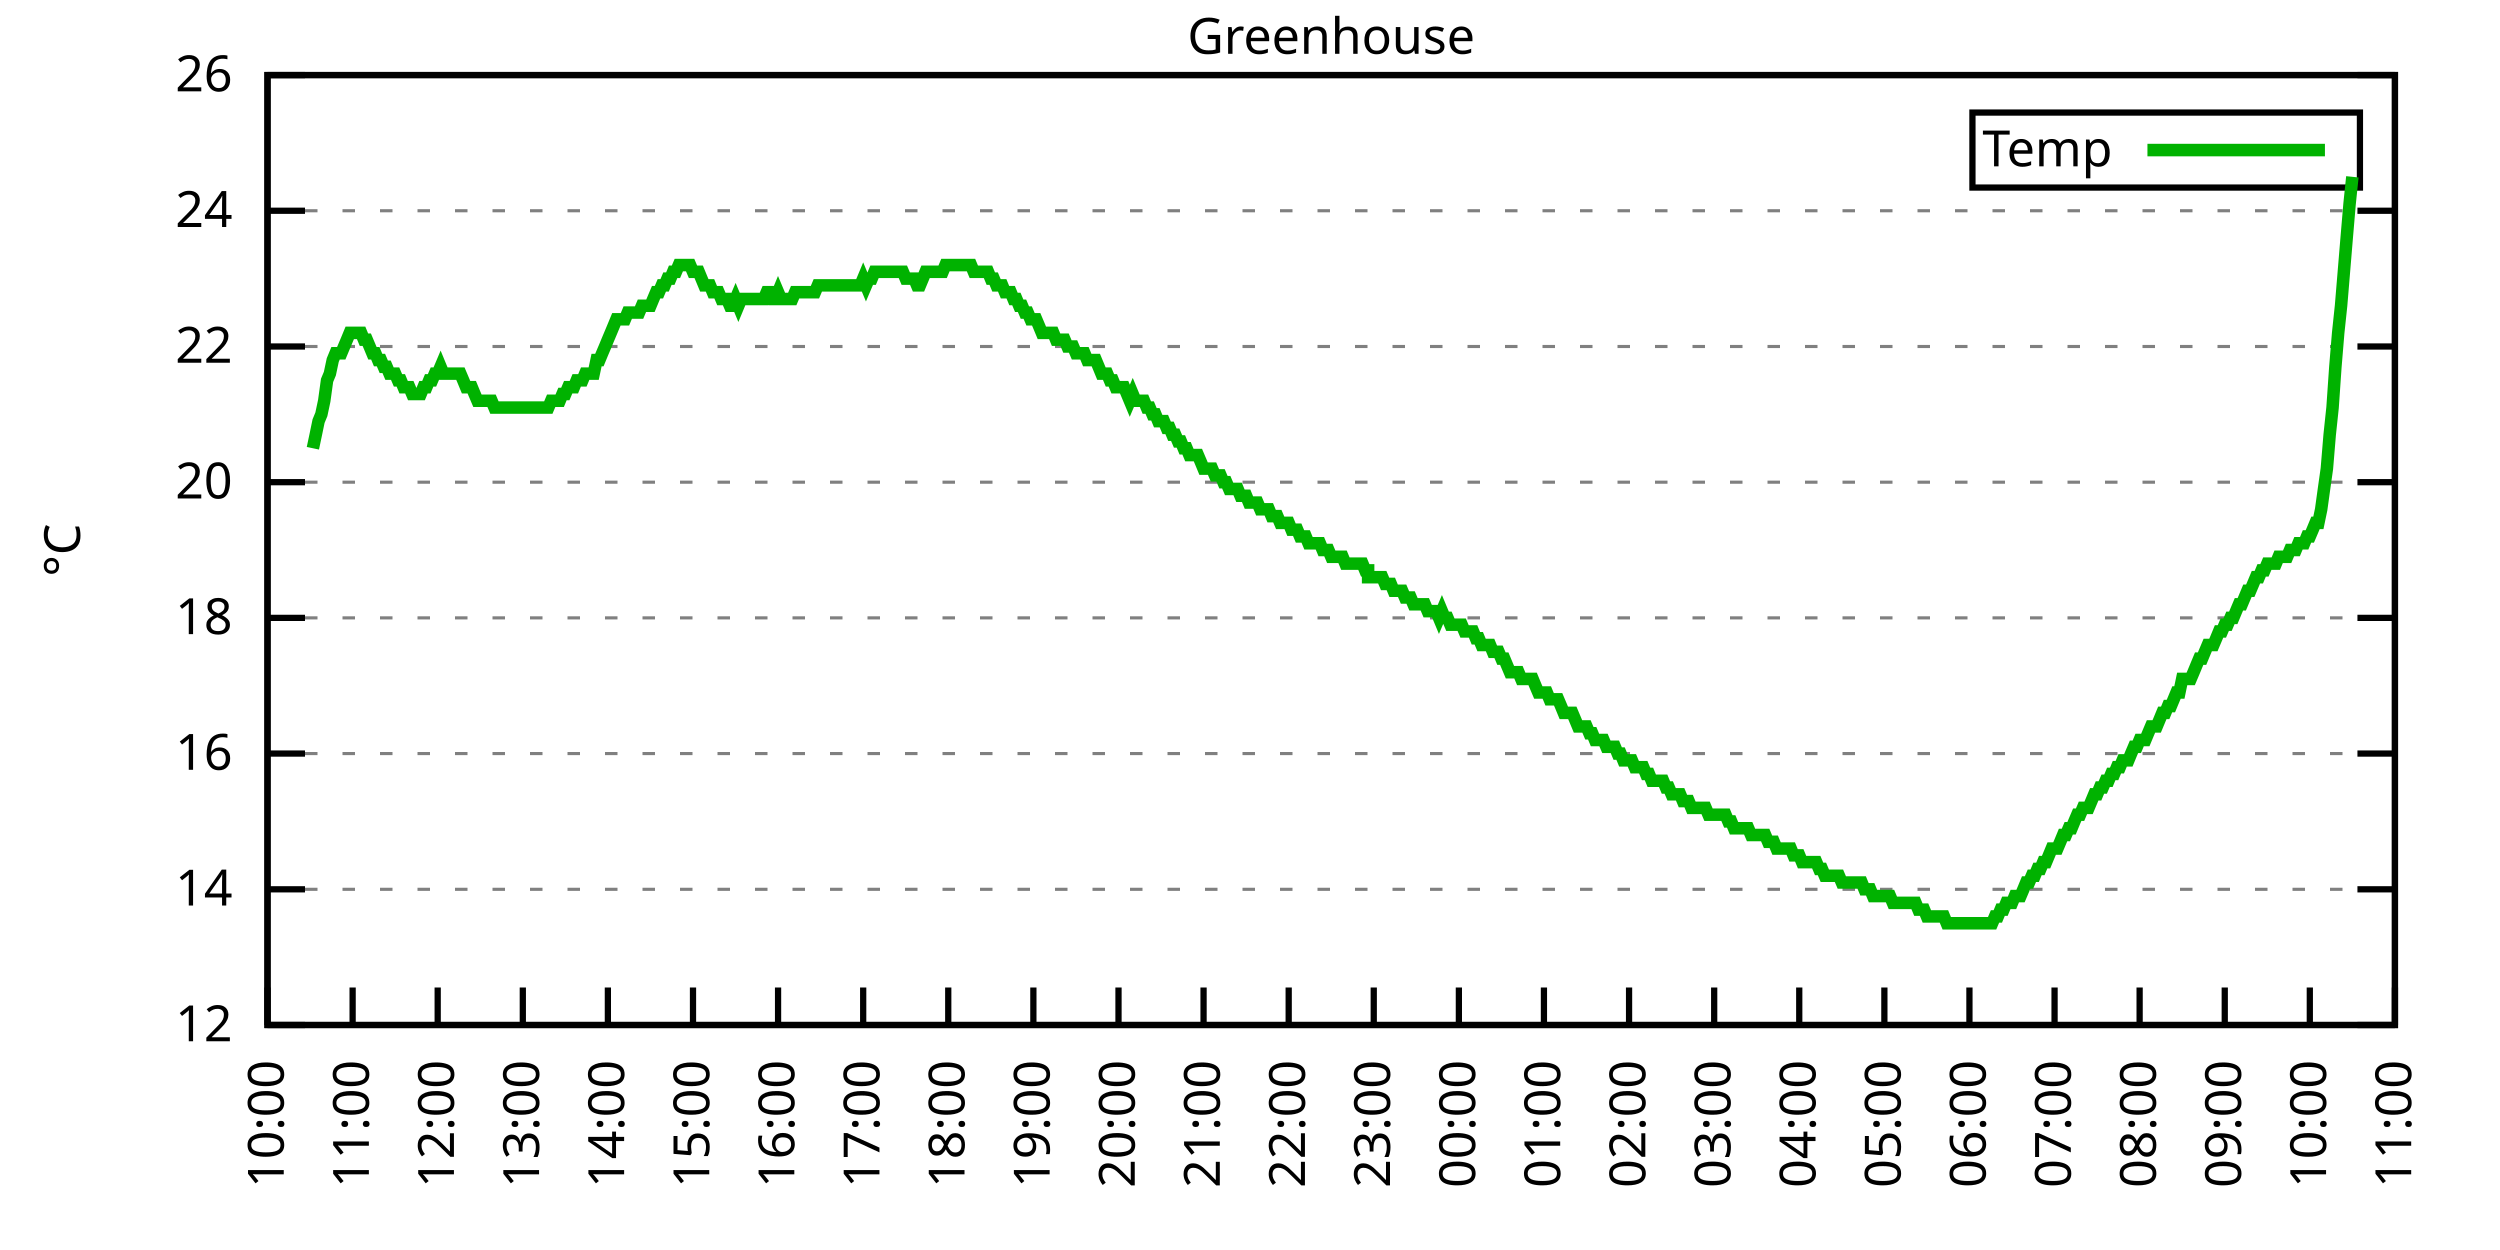
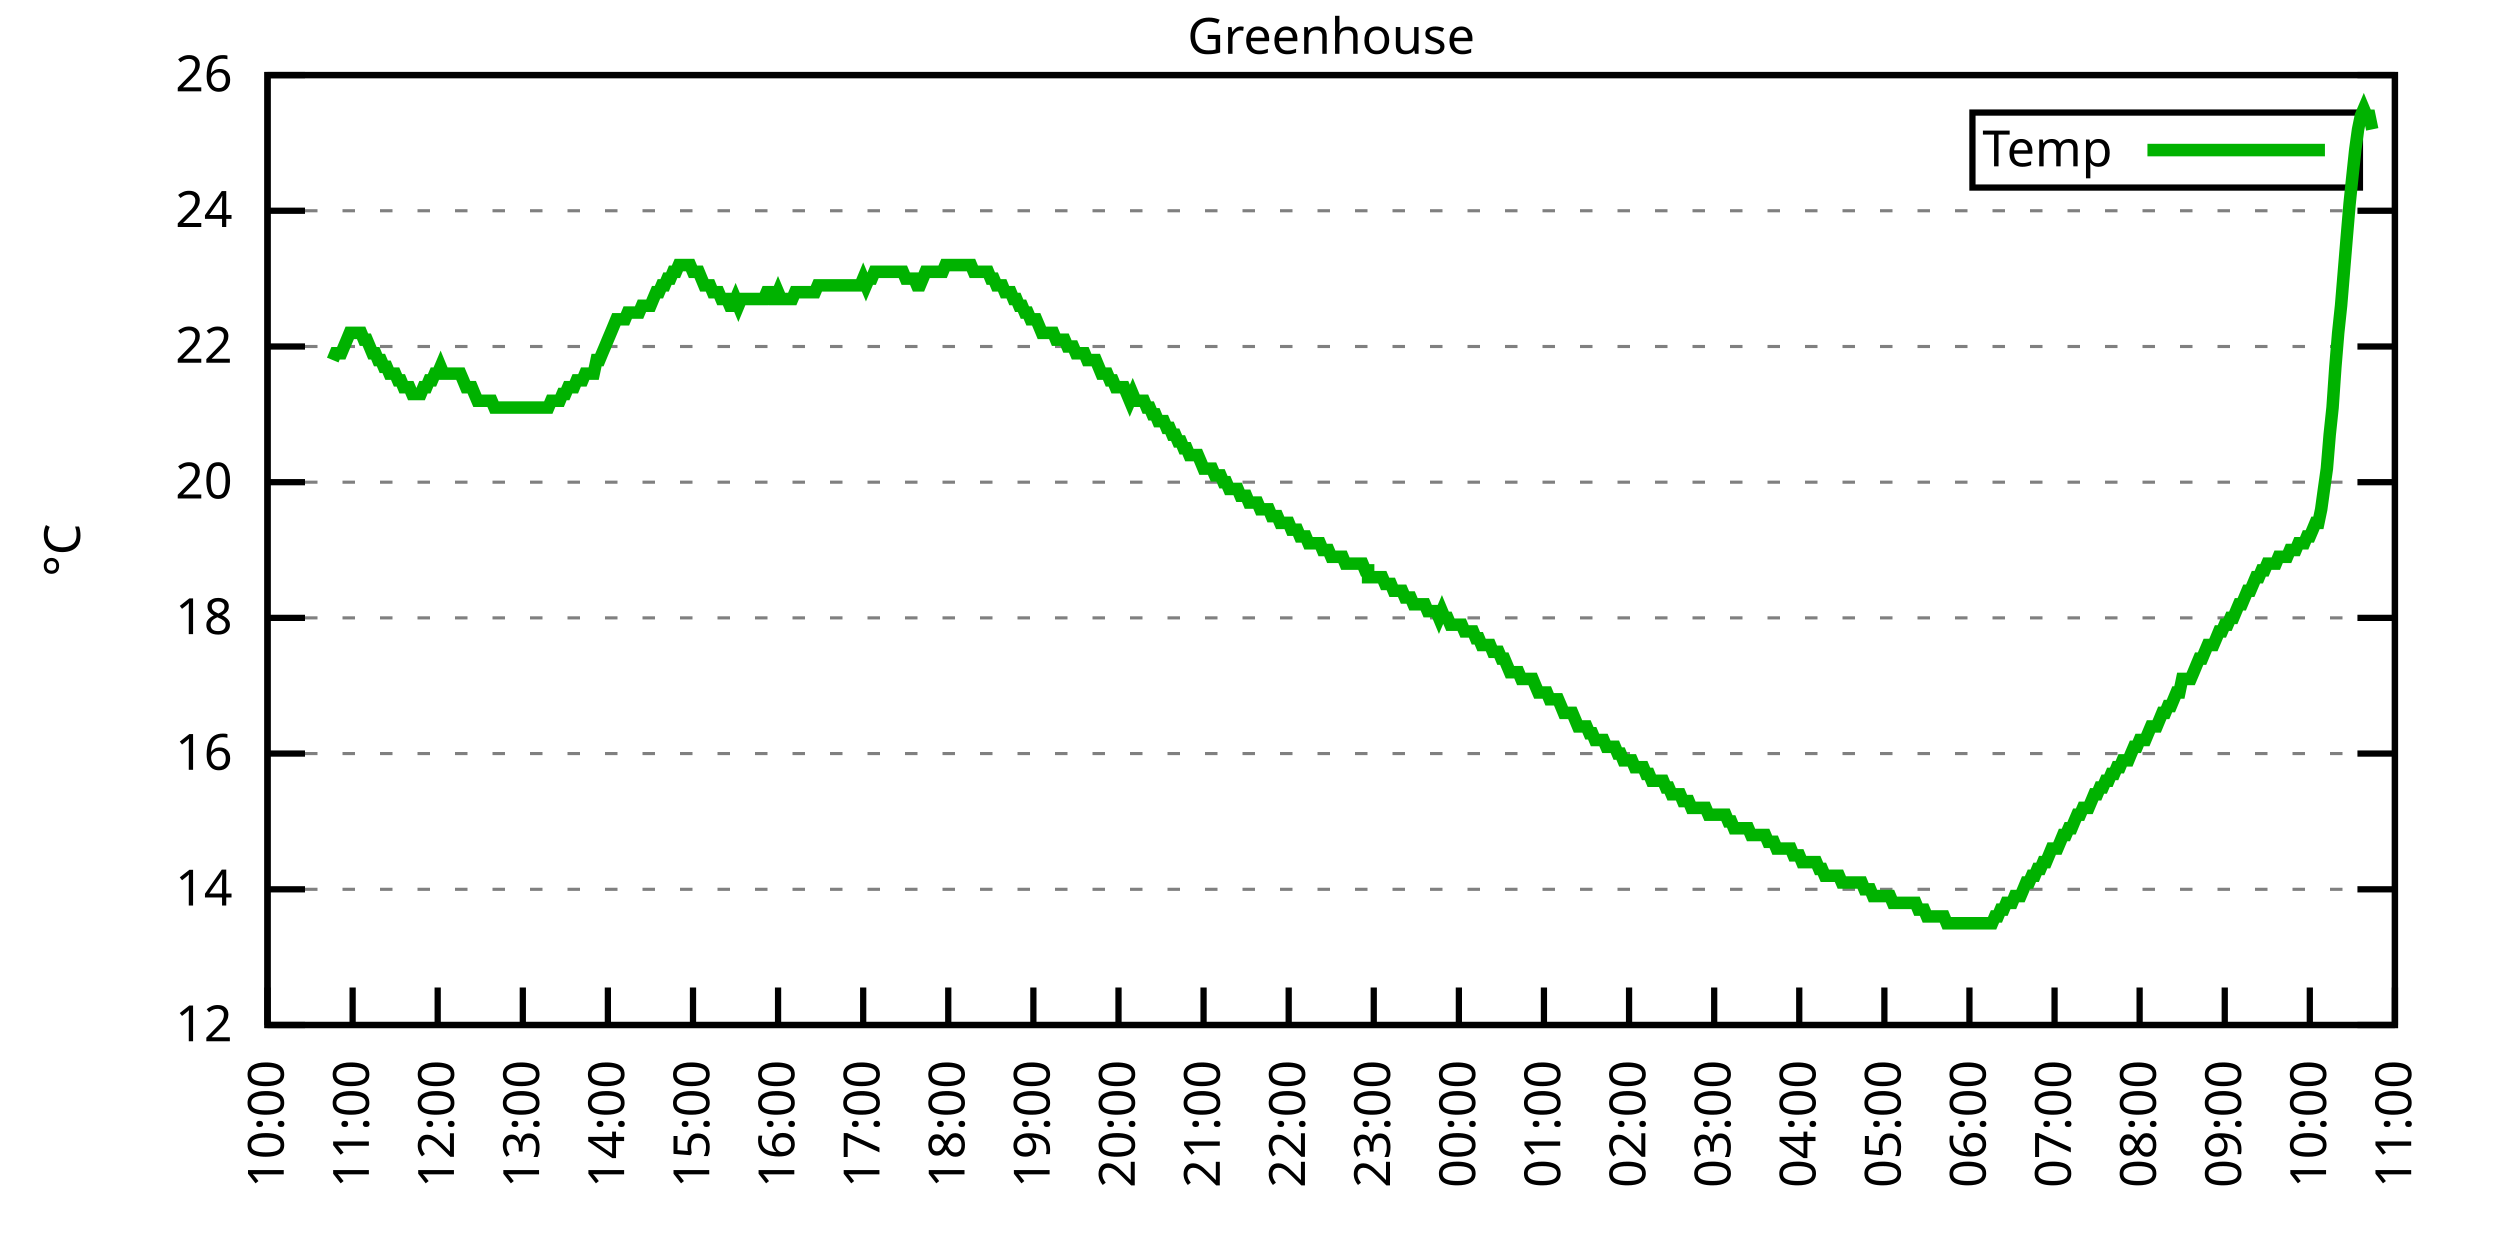
<svg xmlns="http://www.w3.org/2000/svg" xmlns:xlink="http://www.w3.org/1999/xlink" width="400" height="200" viewBox="0 0 400 200">
  <g id="gnuplot_canvas">
    <rect x="0" y="0" width="400" height="200" fill="none" />
    <defs>
      <circle id="gpDot" r="0.5" stroke-width="0.5" stroke="currentColor" />
      <path id="gpPt0" stroke-width="0.333" stroke="currentColor" d="M-1,0 h2 M0,-1 v2" />
      <path id="gpPt1" stroke-width="0.333" stroke="currentColor" d="M-1,-1 L1,1 M1,-1 L-1,1" />
      <path id="gpPt2" stroke-width="0.333" stroke="currentColor" d="M-1,0 L1,0 M0,-1 L0,1 M-1,-1 L1,1 M-1,1 L1,-1" />
      <rect id="gpPt3" stroke-width="0.333" stroke="currentColor" x="-1" y="-1" width="2" height="2" />
      <rect id="gpPt4" stroke-width="0.333" stroke="currentColor" fill="currentColor" x="-1" y="-1" width="2" height="2" />
      <circle id="gpPt5" stroke-width="0.333" stroke="currentColor" cx="0" cy="0" r="1" />
      <use xlink:href="#gpPt5" id="gpPt6" fill="currentColor" stroke="none" />
      <path id="gpPt7" stroke-width="0.333" stroke="currentColor" d="M0,-1.33 L-1.33,0.67 L1.33,0.67 z" />
      <use xlink:href="#gpPt7" id="gpPt8" fill="currentColor" stroke="none" />
      <use xlink:href="#gpPt7" id="gpPt9" stroke="currentColor" transform="rotate(180)" />
      <use xlink:href="#gpPt9" id="gpPt10" fill="currentColor" stroke="none" />
      <use xlink:href="#gpPt3" id="gpPt11" stroke="currentColor" transform="rotate(45)" />
      <use xlink:href="#gpPt11" id="gpPt12" fill="currentColor" stroke="none" />
      <path id="gpPt13" stroke-width="0.333" stroke="currentColor" d="M0,1.330 L1.265,0.411 L0.782,-1.067 L-0.782,-1.076 L-1.265,0.411 z" />
      <use xlink:href="#gpPt13" id="gpPt14" fill="currentColor" stroke="none" />
      <filter id="textbox" filterUnits="objectBoundingBox" x="0" y="0" height="1" width="1">
        <feFlood flood-color="white" flood-opacity="1" result="bgnd" />
        <feComposite in="SourceGraphic" in2="bgnd" operator="atop" />
      </filter>
      <filter id="greybox" filterUnits="objectBoundingBox" x="0" y="0" height="1" width="1">
        <feFlood flood-color="lightgrey" flood-opacity="1" result="grey" />
        <feComposite in="SourceGraphic" in2="grey" operator="atop" />
      </filter>
    </defs>
    <g fill="none" color="white" stroke="currentColor" stroke-width="1.00" stroke-linecap="butt" stroke-linejoin="miter">
</g>
    <g fill="none" color="black" stroke="currentColor" stroke-width="1.00" stroke-linecap="butt" stroke-linejoin="miter">
      <g stroke="none" shape-rendering="crispEdges">
        <polygon fill="rgb(255, 255, 255)" points="42.80,164.00 383.18,164.00 383.18,12.02 42.80,12.02 " />
      </g>
    </g>
    <g fill="none" color="black" stroke="currentColor" stroke-width="1.00" stroke-linecap="butt" stroke-linejoin="miter">
</g>
    <g fill="none" color="black" stroke="black" stroke-width="0.50" stroke-linecap="butt" stroke-linejoin="miter">
</g>
    <g fill="none" color="gray" stroke="currentColor" stroke-width="0.50" stroke-linecap="butt" stroke-linejoin="miter">
      <path stroke="gray" stroke-dasharray="2,4" class="gridline" d="M42.80,164.00 L383.19,164.00  " />
    </g>
    <g fill="none" color="gray" stroke="gray" stroke-width="1.00" stroke-linecap="butt" stroke-linejoin="miter">
</g>
    <g fill="none" color="black" stroke="currentColor" stroke-width="1.00" stroke-linecap="butt" stroke-linejoin="miter">
      <path stroke="black" d="M42.80,164.00 L48.80,164.00 M383.19,164.00 L377.19,164.00  " />
      <g transform="translate(37.20,166.60)" stroke="none" fill="black" font-family="Sans" font-size="8.00" text-anchor="end">
        <text>
          <tspan font-family="Sans"> 12</tspan>
        </text>
      </g>
    </g>
    <g fill="none" color="black" stroke="currentColor" stroke-width="1.00" stroke-linecap="butt" stroke-linejoin="miter">
</g>
    <g fill="none" color="black" stroke="black" stroke-width="0.50" stroke-linecap="butt" stroke-linejoin="miter">
</g>
    <g fill="none" color="gray" stroke="currentColor" stroke-width="0.50" stroke-linecap="butt" stroke-linejoin="miter">
      <path stroke="gray" stroke-dasharray="2,4" class="gridline" d="M42.80,142.29 L383.19,142.29  " />
    </g>
    <g fill="none" color="gray" stroke="gray" stroke-width="1.00" stroke-linecap="butt" stroke-linejoin="miter">
</g>
    <g fill="none" color="black" stroke="currentColor" stroke-width="1.00" stroke-linecap="butt" stroke-linejoin="miter">
      <path stroke="black" d="M42.80,142.29 L48.80,142.29 M383.19,142.29 L377.19,142.29  " />
      <g transform="translate(37.20,144.89)" stroke="none" fill="black" font-family="Sans" font-size="8.00" text-anchor="end">
        <text>
          <tspan font-family="Sans"> 14</tspan>
        </text>
      </g>
    </g>
    <g fill="none" color="black" stroke="currentColor" stroke-width="1.00" stroke-linecap="butt" stroke-linejoin="miter">
</g>
    <g fill="none" color="black" stroke="black" stroke-width="0.50" stroke-linecap="butt" stroke-linejoin="miter">
</g>
    <g fill="none" color="gray" stroke="currentColor" stroke-width="0.50" stroke-linecap="butt" stroke-linejoin="miter">
      <path stroke="gray" stroke-dasharray="2,4" class="gridline" d="M42.80,120.57 L383.19,120.57  " />
    </g>
    <g fill="none" color="gray" stroke="gray" stroke-width="1.00" stroke-linecap="butt" stroke-linejoin="miter">
</g>
    <g fill="none" color="black" stroke="currentColor" stroke-width="1.00" stroke-linecap="butt" stroke-linejoin="miter">
      <path stroke="black" d="M42.80,120.57 L48.80,120.57 M383.19,120.57 L377.19,120.57  " />
      <g transform="translate(37.20,123.17)" stroke="none" fill="black" font-family="Sans" font-size="8.00" text-anchor="end">
        <text>
          <tspan font-family="Sans"> 16</tspan>
        </text>
      </g>
    </g>
    <g fill="none" color="black" stroke="currentColor" stroke-width="1.00" stroke-linecap="butt" stroke-linejoin="miter">
</g>
    <g fill="none" color="black" stroke="black" stroke-width="0.50" stroke-linecap="butt" stroke-linejoin="miter">
</g>
    <g fill="none" color="gray" stroke="currentColor" stroke-width="0.50" stroke-linecap="butt" stroke-linejoin="miter">
      <path stroke="gray" stroke-dasharray="2,4" class="gridline" d="M42.80,98.86 L383.19,98.86  " />
    </g>
    <g fill="none" color="gray" stroke="gray" stroke-width="1.00" stroke-linecap="butt" stroke-linejoin="miter">
</g>
    <g fill="none" color="black" stroke="currentColor" stroke-width="1.00" stroke-linecap="butt" stroke-linejoin="miter">
      <path stroke="black" d="M42.80,98.86 L48.80,98.86 M383.19,98.86 L377.19,98.86  " />
      <g transform="translate(37.20,101.46)" stroke="none" fill="black" font-family="Sans" font-size="8.00" text-anchor="end">
        <text>
          <tspan font-family="Sans"> 18</tspan>
        </text>
      </g>
    </g>
    <g fill="none" color="black" stroke="currentColor" stroke-width="1.00" stroke-linecap="butt" stroke-linejoin="miter">
</g>
    <g fill="none" color="black" stroke="black" stroke-width="0.50" stroke-linecap="butt" stroke-linejoin="miter">
</g>
    <g fill="none" color="gray" stroke="currentColor" stroke-width="0.50" stroke-linecap="butt" stroke-linejoin="miter">
      <path stroke="gray" stroke-dasharray="2,4" class="gridline" d="M42.80,77.15 L383.19,77.15  " />
    </g>
    <g fill="none" color="gray" stroke="gray" stroke-width="1.00" stroke-linecap="butt" stroke-linejoin="miter">
</g>
    <g fill="none" color="black" stroke="currentColor" stroke-width="1.00" stroke-linecap="butt" stroke-linejoin="miter">
      <path stroke="black" d="M42.80,77.15 L48.80,77.15 M383.19,77.15 L377.19,77.15  " />
      <g transform="translate(37.20,79.75)" stroke="none" fill="black" font-family="Sans" font-size="8.00" text-anchor="end">
        <text>
          <tspan font-family="Sans"> 20</tspan>
        </text>
      </g>
    </g>
    <g fill="none" color="black" stroke="currentColor" stroke-width="1.00" stroke-linecap="butt" stroke-linejoin="miter">
</g>
    <g fill="none" color="black" stroke="black" stroke-width="0.50" stroke-linecap="butt" stroke-linejoin="miter">
</g>
    <g fill="none" color="gray" stroke="currentColor" stroke-width="0.50" stroke-linecap="butt" stroke-linejoin="miter">
      <path stroke="gray" stroke-dasharray="2,4" class="gridline" d="M42.80,55.44 L383.19,55.44  " />
    </g>
    <g fill="none" color="gray" stroke="gray" stroke-width="1.00" stroke-linecap="butt" stroke-linejoin="miter">
</g>
    <g fill="none" color="black" stroke="currentColor" stroke-width="1.00" stroke-linecap="butt" stroke-linejoin="miter">
      <path stroke="black" d="M42.80,55.44 L48.80,55.44 M383.19,55.44 L377.19,55.44  " />
      <g transform="translate(37.20,58.04)" stroke="none" fill="black" font-family="Sans" font-size="8.00" text-anchor="end">
        <text>
          <tspan font-family="Sans"> 22</tspan>
        </text>
      </g>
    </g>
    <g fill="none" color="black" stroke="currentColor" stroke-width="1.00" stroke-linecap="butt" stroke-linejoin="miter">
</g>
    <g fill="none" color="black" stroke="black" stroke-width="0.50" stroke-linecap="butt" stroke-linejoin="miter">
</g>
    <g fill="none" color="gray" stroke="currentColor" stroke-width="0.50" stroke-linecap="butt" stroke-linejoin="miter">
      <path stroke="gray" stroke-dasharray="2,4" class="gridline" d="M42.80,33.72 L383.19,33.72  " />
    </g>
    <g fill="none" color="gray" stroke="gray" stroke-width="1.00" stroke-linecap="butt" stroke-linejoin="miter">
</g>
    <g fill="none" color="black" stroke="currentColor" stroke-width="1.00" stroke-linecap="butt" stroke-linejoin="miter">
      <path stroke="black" d="M42.80,33.72 L48.80,33.72 M383.19,33.72 L377.19,33.72  " />
      <g transform="translate(37.20,36.32)" stroke="none" fill="black" font-family="Sans" font-size="8.00" text-anchor="end">
        <text>
          <tspan font-family="Sans"> 24</tspan>
        </text>
      </g>
    </g>
    <g fill="none" color="black" stroke="currentColor" stroke-width="1.00" stroke-linecap="butt" stroke-linejoin="miter">
</g>
    <g fill="none" color="black" stroke="black" stroke-width="0.50" stroke-linecap="butt" stroke-linejoin="miter">
</g>
    <g fill="none" color="gray" stroke="currentColor" stroke-width="0.50" stroke-linecap="butt" stroke-linejoin="miter">
      <path stroke="gray" stroke-dasharray="2,4" class="gridline" d="M42.80,12.01 L383.19,12.01  " />
    </g>
    <g fill="none" color="gray" stroke="gray" stroke-width="1.00" stroke-linecap="butt" stroke-linejoin="miter">
</g>
    <g fill="none" color="black" stroke="currentColor" stroke-width="1.00" stroke-linecap="butt" stroke-linejoin="miter">
      <path stroke="black" d="M42.80,12.01 L48.80,12.01 M383.19,12.01 L377.19,12.01  " />
      <g transform="translate(37.20,14.61)" stroke="none" fill="black" font-family="Sans" font-size="8.00" text-anchor="end">
        <text>
          <tspan font-family="Sans"> 26</tspan>
        </text>
      </g>
    </g>
    <g fill="none" color="black" stroke="currentColor" stroke-width="1.00" stroke-linecap="butt" stroke-linejoin="miter">
      <path stroke="black" d="M42.80,164.00 L42.80,158.00  " />
      <g transform="translate(45.40,169.60) rotate(270.00)" stroke="none" fill="black" font-family="Sans" font-size="8.00" text-anchor="end">
        <text>
          <tspan font-family="Sans">10:00</tspan>
        </text>
      </g>
    </g>
    <g fill="none" color="black" stroke="currentColor" stroke-width="1.00" stroke-linecap="butt" stroke-linejoin="miter">
      <path stroke="black" d="M56.42,164.00 L56.42,158.00  " />
      <g transform="translate(59.02,169.60) rotate(270.00)" stroke="none" fill="black" font-family="Sans" font-size="8.00" text-anchor="end">
        <text>
          <tspan font-family="Sans">11:00</tspan>
        </text>
      </g>
    </g>
    <g fill="none" color="black" stroke="currentColor" stroke-width="1.00" stroke-linecap="butt" stroke-linejoin="miter">
      <path stroke="black" d="M70.03,164.00 L70.03,158.00  " />
      <g transform="translate(72.63,169.60) rotate(270.00)" stroke="none" fill="black" font-family="Sans" font-size="8.00" text-anchor="end">
        <text>
          <tspan font-family="Sans">12:00</tspan>
        </text>
      </g>
    </g>
    <g fill="none" color="black" stroke="currentColor" stroke-width="1.00" stroke-linecap="butt" stroke-linejoin="miter">
      <path stroke="black" d="M83.65,164.00 L83.65,158.00  " />
      <g transform="translate(86.25,169.60) rotate(270.00)" stroke="none" fill="black" font-family="Sans" font-size="8.00" text-anchor="end">
        <text>
          <tspan font-family="Sans">13:00</tspan>
        </text>
      </g>
    </g>
    <g fill="none" color="black" stroke="currentColor" stroke-width="1.00" stroke-linecap="butt" stroke-linejoin="miter">
      <path stroke="black" d="M97.26,164.00 L97.26,158.00  " />
      <g transform="translate(99.86,169.60) rotate(270.00)" stroke="none" fill="black" font-family="Sans" font-size="8.00" text-anchor="end">
        <text>
          <tspan font-family="Sans">14:00</tspan>
        </text>
      </g>
    </g>
    <g fill="none" color="black" stroke="currentColor" stroke-width="1.00" stroke-linecap="butt" stroke-linejoin="miter">
      <path stroke="black" d="M110.88,164.00 L110.88,158.00  " />
      <g transform="translate(113.48,169.60) rotate(270.00)" stroke="none" fill="black" font-family="Sans" font-size="8.00" text-anchor="end">
        <text>
          <tspan font-family="Sans">15:00</tspan>
        </text>
      </g>
    </g>
    <g fill="none" color="black" stroke="currentColor" stroke-width="1.00" stroke-linecap="butt" stroke-linejoin="miter">
      <path stroke="black" d="M124.49,164.00 L124.49,158.00  " />
      <g transform="translate(127.09,169.60) rotate(270.00)" stroke="none" fill="black" font-family="Sans" font-size="8.00" text-anchor="end">
        <text>
          <tspan font-family="Sans">16:00</tspan>
        </text>
      </g>
    </g>
    <g fill="none" color="black" stroke="currentColor" stroke-width="1.00" stroke-linecap="butt" stroke-linejoin="miter">
      <path stroke="black" d="M138.11,164.00 L138.11,158.00  " />
      <g transform="translate(140.71,169.60) rotate(270.00)" stroke="none" fill="black" font-family="Sans" font-size="8.00" text-anchor="end">
        <text>
          <tspan font-family="Sans">17:00</tspan>
        </text>
      </g>
    </g>
    <g fill="none" color="black" stroke="currentColor" stroke-width="1.00" stroke-linecap="butt" stroke-linejoin="miter">
      <path stroke="black" d="M151.72,164.00 L151.72,158.00  " />
      <g transform="translate(154.32,169.60) rotate(270.00)" stroke="none" fill="black" font-family="Sans" font-size="8.00" text-anchor="end">
        <text>
          <tspan font-family="Sans">18:00</tspan>
        </text>
      </g>
    </g>
    <g fill="none" color="black" stroke="currentColor" stroke-width="1.00" stroke-linecap="butt" stroke-linejoin="miter">
      <path stroke="black" d="M165.34,164.00 L165.34,158.00  " />
      <g transform="translate(167.94,169.60) rotate(270.00)" stroke="none" fill="black" font-family="Sans" font-size="8.00" text-anchor="end">
        <text>
          <tspan font-family="Sans">19:00</tspan>
        </text>
      </g>
    </g>
    <g fill="none" color="black" stroke="currentColor" stroke-width="1.00" stroke-linecap="butt" stroke-linejoin="miter">
      <path stroke="black" d="M178.96,164.00 L178.96,158.00  " />
      <g transform="translate(181.56,169.60) rotate(270.00)" stroke="none" fill="black" font-family="Sans" font-size="8.00" text-anchor="end">
        <text>
          <tspan font-family="Sans">20:00</tspan>
        </text>
      </g>
    </g>
    <g fill="none" color="black" stroke="currentColor" stroke-width="1.00" stroke-linecap="butt" stroke-linejoin="miter">
      <path stroke="black" d="M192.57,164.00 L192.57,158.00  " />
      <g transform="translate(195.17,169.60) rotate(270.00)" stroke="none" fill="black" font-family="Sans" font-size="8.00" text-anchor="end">
        <text>
          <tspan font-family="Sans">21:00</tspan>
        </text>
      </g>
    </g>
    <g fill="none" color="black" stroke="currentColor" stroke-width="1.00" stroke-linecap="butt" stroke-linejoin="miter">
      <path stroke="black" d="M206.19,164.00 L206.19,158.00  " />
      <g transform="translate(208.79,169.60) rotate(270.00)" stroke="none" fill="black" font-family="Sans" font-size="8.00" text-anchor="end">
        <text>
          <tspan font-family="Sans">22:00</tspan>
        </text>
      </g>
    </g>
    <g fill="none" color="black" stroke="currentColor" stroke-width="1.00" stroke-linecap="butt" stroke-linejoin="miter">
      <path stroke="black" d="M219.80,164.00 L219.80,158.00  " />
      <g transform="translate(222.40,169.60) rotate(270.00)" stroke="none" fill="black" font-family="Sans" font-size="8.00" text-anchor="end">
        <text>
          <tspan font-family="Sans">23:00</tspan>
        </text>
      </g>
    </g>
    <g fill="none" color="black" stroke="currentColor" stroke-width="1.00" stroke-linecap="butt" stroke-linejoin="miter">
      <path stroke="black" d="M233.42,164.00 L233.42,158.00  " />
      <g transform="translate(236.02,169.60) rotate(270.00)" stroke="none" fill="black" font-family="Sans" font-size="8.00" text-anchor="end">
        <text>
          <tspan font-family="Sans">00:00</tspan>
        </text>
      </g>
    </g>
    <g fill="none" color="black" stroke="currentColor" stroke-width="1.00" stroke-linecap="butt" stroke-linejoin="miter">
      <path stroke="black" d="M247.03,164.00 L247.03,158.00  " />
      <g transform="translate(249.63,169.60) rotate(270.00)" stroke="none" fill="black" font-family="Sans" font-size="8.00" text-anchor="end">
        <text>
          <tspan font-family="Sans">01:00</tspan>
        </text>
      </g>
    </g>
    <g fill="none" color="black" stroke="currentColor" stroke-width="1.00" stroke-linecap="butt" stroke-linejoin="miter">
      <path stroke="black" d="M260.65,164.00 L260.65,158.00  " />
      <g transform="translate(263.25,169.60) rotate(270.00)" stroke="none" fill="black" font-family="Sans" font-size="8.00" text-anchor="end">
        <text>
          <tspan font-family="Sans">02:00</tspan>
        </text>
      </g>
    </g>
    <g fill="none" color="black" stroke="currentColor" stroke-width="1.00" stroke-linecap="butt" stroke-linejoin="miter">
      <path stroke="black" d="M274.27,164.00 L274.27,158.00  " />
      <g transform="translate(276.87,169.60) rotate(270.00)" stroke="none" fill="black" font-family="Sans" font-size="8.00" text-anchor="end">
        <text>
          <tspan font-family="Sans">03:00</tspan>
        </text>
      </g>
    </g>
    <g fill="none" color="black" stroke="currentColor" stroke-width="1.00" stroke-linecap="butt" stroke-linejoin="miter">
      <path stroke="black" d="M287.88,164.00 L287.88,158.00  " />
      <g transform="translate(290.48,169.60) rotate(270.00)" stroke="none" fill="black" font-family="Sans" font-size="8.00" text-anchor="end">
        <text>
          <tspan font-family="Sans">04:00</tspan>
        </text>
      </g>
    </g>
    <g fill="none" color="black" stroke="currentColor" stroke-width="1.00" stroke-linecap="butt" stroke-linejoin="miter">
      <path stroke="black" d="M301.50,164.00 L301.50,158.00  " />
      <g transform="translate(304.10,169.60) rotate(270.00)" stroke="none" fill="black" font-family="Sans" font-size="8.00" text-anchor="end">
        <text>
          <tspan font-family="Sans">05:00</tspan>
        </text>
      </g>
    </g>
    <g fill="none" color="black" stroke="currentColor" stroke-width="1.00" stroke-linecap="butt" stroke-linejoin="miter">
      <path stroke="black" d="M315.11,164.00 L315.11,158.00  " />
      <g transform="translate(317.71,169.60) rotate(270.00)" stroke="none" fill="black" font-family="Sans" font-size="8.00" text-anchor="end">
        <text>
          <tspan font-family="Sans">06:00</tspan>
        </text>
      </g>
    </g>
    <g fill="none" color="black" stroke="currentColor" stroke-width="1.00" stroke-linecap="butt" stroke-linejoin="miter">
      <path stroke="black" d="M328.73,164.00 L328.73,158.00  " />
      <g transform="translate(331.33,169.60) rotate(270.00)" stroke="none" fill="black" font-family="Sans" font-size="8.00" text-anchor="end">
        <text>
          <tspan font-family="Sans">07:00</tspan>
        </text>
      </g>
    </g>
    <g fill="none" color="black" stroke="currentColor" stroke-width="1.00" stroke-linecap="butt" stroke-linejoin="miter">
      <path stroke="black" d="M342.34,164.00 L342.34,158.00  " />
      <g transform="translate(344.94,169.60) rotate(270.00)" stroke="none" fill="black" font-family="Sans" font-size="8.00" text-anchor="end">
        <text>
          <tspan font-family="Sans">08:00</tspan>
        </text>
      </g>
    </g>
    <g fill="none" color="black" stroke="currentColor" stroke-width="1.00" stroke-linecap="butt" stroke-linejoin="miter">
      <path stroke="black" d="M355.96,164.00 L355.96,158.00  " />
      <g transform="translate(358.56,169.60) rotate(270.00)" stroke="none" fill="black" font-family="Sans" font-size="8.00" text-anchor="end">
        <text>
          <tspan font-family="Sans">09:00</tspan>
        </text>
      </g>
    </g>
    <g fill="none" color="black" stroke="currentColor" stroke-width="1.00" stroke-linecap="butt" stroke-linejoin="miter">
      <path stroke="black" d="M369.57,164.00 L369.57,158.00  " />
      <g transform="translate(372.17,169.60) rotate(270.00)" stroke="none" fill="black" font-family="Sans" font-size="8.00" text-anchor="end">
        <text>
          <tspan font-family="Sans">10:00</tspan>
        </text>
      </g>
    </g>
    <g fill="none" color="black" stroke="currentColor" stroke-width="1.00" stroke-linecap="butt" stroke-linejoin="miter">
      <path stroke="black" d="M383.19,164.00 L383.19,158.00  " />
      <g transform="translate(385.79,169.60) rotate(270.00)" stroke="none" fill="black" font-family="Sans" font-size="8.00" text-anchor="end">
        <text>
          <tspan font-family="Sans">11:00</tspan>
        </text>
      </g>
    </g>
    <g fill="none" color="black" stroke="currentColor" stroke-width="1.00" stroke-linecap="butt" stroke-linejoin="miter">
</g>
    <g fill="none" color="black" stroke="currentColor" stroke-width="1.00" stroke-linecap="butt" stroke-linejoin="miter">
      <path stroke="black" d="M42.80,12.01 L42.80,164.00 L383.19,164.00 L383.19,12.01 L42.80,12.01 Z  " />
    </g>
    <g fill="none" color="black" stroke="currentColor" stroke-width="1.00" stroke-linecap="butt" stroke-linejoin="miter">
</g>
    <g fill="none" color="black" stroke="currentColor" stroke-width="1.00" stroke-linecap="butt" stroke-linejoin="miter">
      <path stroke="black" d="M315.59,30.01 L315.59,18.01 L377.59,18.01 L377.59,30.01 L315.59,30.01 Z  " />
    </g>
    <g id="Greenhouse_plot_1">
      <g fill="none" color="white" stroke="black" stroke-width="2.00" stroke-linecap="butt" stroke-linejoin="miter">
</g>
      <g fill="none" color="black" stroke="currentColor" stroke-width="2.00" stroke-linecap="butt" stroke-linejoin="miter">
        <g transform="translate(337.99,26.61)" stroke="none" fill="black" font-family="Sans" font-size="8.00" text-anchor="end">
          <text>
            <tspan font-family="Sans">Temp</tspan>
          </text>
        </g>
      </g>
      <g fill="none" color="black" stroke="currentColor" stroke-width="2.00" stroke-linecap="butt" stroke-linejoin="miter">
-         <path stroke="rgb(  0, 178,   0)" d="M343.59,24.01 L371.99,24.01 M50.06,71.72 L50.52,69.55 L50.97,67.38 L51.42,66.29 L51.88,64.12 L52.33,60.86   L52.78,59.78 L53.24,57.61 L53.69,56.52 L54.15,56.52 L54.60,56.52 L55.05,55.44 L55.51,54.35 L55.96,53.26   L56.42,53.26 L56.87,53.26 L57.32,53.26 L57.78,53.26 L58.23,54.35 L58.68,54.35 L59.14,55.44 L59.59,56.52   L60.05,56.52 L60.50,57.61 L60.95,57.61 L61.41,58.69 L61.86,58.69 L62.32,59.78 L62.77,59.78 L63.22,59.78   L63.68,60.86 L64.13,60.86 L64.58,61.95 L65.04,61.95 L65.49,61.95 L65.95,63.04 L66.40,63.04 L66.85,63.04   L67.31,63.04 L67.76,61.95 L68.22,61.95 L68.67,60.86 L69.12,60.86 L69.58,59.78 L70.03,59.78 L70.49,58.69   L70.94,59.78 L71.39,59.78 L71.85,59.78 L72.30,59.78 L72.75,59.78 L73.21,59.78 L73.66,59.78 L74.12,60.86   L74.57,61.95 L75.02,61.95 L75.48,61.95 L75.93,63.04 L76.39,64.12 L76.84,64.12 L77.29,64.12 L77.75,64.12   L78.20,64.12 L78.65,64.12 L79.11,65.21 L79.56,65.21 L80.02,65.21 L80.47,65.21 L80.92,65.21 L81.38,65.21   L81.83,65.21 L82.29,65.21 L82.74,65.21 L83.19,65.21 L83.65,65.21 L84.10,65.21 L84.55,65.21 L85.01,65.21   L85.46,65.21 L85.92,65.21 L86.37,65.21 L86.82,65.21 L87.28,65.21 L87.73,65.21 L88.19,64.12 L88.64,64.12   L89.09,64.12 L89.55,64.12 L90.00,63.04 L90.45,63.04 L90.91,61.95 L91.36,61.95 L91.82,61.95 L92.27,60.86   L92.72,60.86 L93.18,60.86 L93.63,59.78 L94.09,59.78 L94.54,59.78 L94.99,59.78 L95.45,57.61 L95.90,57.61   L96.35,56.52 L96.81,55.44 L97.26,54.35 L97.72,53.26 L98.17,52.18 L98.62,51.09 L99.08,51.09 L99.53,51.09   L99.99,51.09 L100.44,50.01 L100.89,50.01 L101.35,50.01 L101.80,50.01 L102.25,50.01 L102.71,48.92 L103.16,48.92   L103.62,48.92 L104.07,48.92 L104.52,47.84 L104.98,46.75 L105.43,46.75 L105.89,45.66 L106.34,45.66 L106.79,44.58   L107.25,44.58 L107.70,43.49 L108.15,43.49 L108.61,42.41 L109.06,42.41 L109.52,42.41 L109.97,42.41 L110.42,42.41   L110.88,43.49 L111.33,43.49 L111.79,43.49 L112.24,44.58 L112.69,45.66 L113.15,45.66 L113.60,45.66 L114.05,46.75   L114.51,46.75 L114.96,46.75 L115.42,47.84 L115.87,47.84 L116.32,47.84 L116.78,48.92 L117.23,48.92 L117.69,47.84   L118.14,48.92 L118.59,47.84 L119.05,47.84 L119.50,47.84 L119.96,47.84 L120.41,47.84 L120.86,47.84 L121.32,47.84   L121.77,47.84 L122.22,47.84 L122.68,46.75 L123.13,46.75 L123.59,47.84 L124.04,47.84 L124.49,46.75 L124.95,47.84   L125.40,47.84 L125.86,47.84 L126.31,47.84 L126.76,47.84 L127.22,46.75 L127.67,46.75 L128.12,46.75 L128.58,46.75   L129.03,46.75 L129.49,46.75 L129.94,46.75 L130.39,46.75 L130.85,45.66 L131.30,45.66 L131.76,45.66 L132.21,45.66   L132.66,45.66 L133.12,45.66 L133.57,45.66 L134.02,45.66 L134.48,45.66 L134.93,45.66 L135.39,45.66 L135.84,45.66   L136.29,45.66 L136.75,45.66 L137.20,45.66 L137.66,45.66 L138.11,44.58 L138.56,45.66 L139.02,44.58 L139.47,44.58   L139.92,43.49 L140.38,43.49 L140.83,43.49 L141.29,43.49 L141.74,43.49 L142.19,43.49 L142.65,43.49 L143.10,43.49   L143.56,43.49 L144.01,43.49 L144.46,43.49 L144.92,44.58 L145.37,44.58 L145.82,44.58 L146.28,44.58 L146.73,45.66   L147.19,45.66 L147.64,44.58 L148.09,43.49 L148.55,43.49 L149.00,43.49 L149.46,43.49 L149.91,43.49 L150.36,43.49   L150.82,43.49 L151.27,42.41 L151.72,42.41 L152.18,42.41 L152.63,42.41 L153.09,42.41 L153.54,42.41 L153.99,42.41   L154.45,42.41 L154.90,42.41 L155.36,42.41 L155.81,43.49 L156.26,43.49 L156.72,43.49 L157.17,43.49 L157.62,43.49   L158.08,43.49 L158.53,44.58 L158.99,44.58 L159.44,45.66 L159.89,45.66 L160.35,45.66 L160.80,46.75 L161.26,46.75   L161.71,46.75 L162.16,47.84 L162.62,47.84 L163.07,48.92 L163.52,48.92 L163.98,50.01 L164.43,50.01 L164.89,51.09   L165.34,51.09 L165.79,51.09 L166.25,52.18 L166.70,53.26 L167.16,53.26 L167.61,53.26 L168.06,53.26 L168.52,53.26   L168.97,54.35 L169.43,54.35 L169.88,54.35 L170.33,54.35 L170.79,55.44 L171.24,55.44 L171.69,55.44 L172.15,56.52   L172.60,56.52 L173.06,56.52 L173.51,56.52 L173.96,57.61 L174.42,57.61 L174.87,57.61 L175.33,57.61 L175.78,58.69   L176.23,59.78 L176.69,59.78 L177.14,59.78 L177.59,60.86 L178.05,60.86 L178.50,61.95 L178.96,61.95 L179.41,61.95   L179.86,61.95 L180.32,63.04 L180.77,64.12 L181.23,63.04 L181.68,64.12 L182.13,64.12 L182.59,64.12 L183.04,64.12   L183.49,65.21 L183.95,65.21 L184.40,66.29 L184.86,66.29 L185.31,67.38 L185.76,67.38 L186.22,67.38 L186.67,68.46   L187.13,68.46 L187.58,69.55 L188.03,69.55 L188.49,70.63 L188.94,70.63 L189.39,71.72 L189.85,71.72 L190.30,72.81   L190.76,72.81 L191.21,72.81 L191.66,72.81 L192.12,73.89 L192.57,74.98 L193.03,74.98 L193.48,74.98 L193.93,74.98   L194.39,76.06 L194.84,76.06 L195.29,76.06 L195.75,77.15 L196.20,77.15 L196.66,78.23 L197.11,78.23 L197.56,78.23   L198.02,78.23 L198.47,79.32 L198.93,79.32 L199.38,79.32 L199.83,80.41 L200.29,80.41 L200.74,80.41 L201.19,80.41   L201.65,81.49 L202.10,81.49 L202.56,81.49 L203.01,81.49 L203.46,82.58 L203.92,82.58 L204.37,82.58 L204.83,83.66   L205.28,83.66 L205.73,83.66 L206.19,83.66 L206.64,84.75 L207.09,84.75 L207.55,84.75 L208.00,85.83 L208.46,85.83   L208.91,85.83 L209.36,86.92 L209.82,86.92 L210.27,86.92 L210.73,86.92 L211.18,86.92 L211.63,88.00 L212.09,88.00   L212.54,88.00 L213.00,89.09 L213.45,89.09 L213.90,89.09 L214.36,89.09 L214.81,89.09 L215.26,90.18 L215.72,90.18   L216.17,90.18 L216.63,90.18 L217.08,90.18 L217.53,90.18 L217.99,90.18 L218.44,91.26 L218.90,91.26 L218.90,92.35   L219.80,92.35 L220.26,92.35 L220.71,92.35 L221.16,92.35 L221.62,93.43 L222.07,93.43 L222.53,93.43 L222.98,94.52   L223.43,94.52 L223.89,94.52 L224.34,94.52 L224.80,95.60 L225.25,95.60 L225.70,95.60 L226.16,96.69 L226.61,96.69   L227.06,96.69 L227.52,96.69 L227.97,96.69 L228.43,97.78 L228.88,97.78 L229.33,97.78 L229.79,97.78 L230.24,98.86   L230.70,97.78 L231.15,98.86 L231.60,98.86 L232.06,99.95 L232.51,99.95 L232.96,99.95 L233.42,99.95 L233.87,99.95   L234.33,101.03 L234.78,101.03 L235.23,101.03 L235.69,101.03 L236.14,102.12 L236.60,102.12 L237.05,103.20 L237.50,103.20   L237.96,103.20 L238.41,103.20 L238.86,104.29 L239.32,104.29 L239.77,104.29 L240.23,105.38 L240.68,105.38 L241.13,106.46   L241.59,107.55 L242.04,107.55 L242.50,107.55 L242.95,107.55 L243.40,108.63 L243.86,108.63 L244.31,108.63 L244.76,108.63   L245.22,108.63 L245.67,109.72 L246.13,110.80 L246.58,110.80 L247.03,110.80 L247.49,110.80 L247.94,111.89 L248.40,111.89   L248.85,111.89 L249.30,111.89 L249.76,112.97 L250.21,114.06 L250.66,114.06 L251.12,114.06 L251.57,114.06 L252.03,115.15   L252.48,116.23 L252.93,116.23 L253.39,116.23 L253.84,116.23 L254.30,117.32 L254.75,117.32 L255.20,118.40 L255.66,118.40   L256.11,118.40 L256.56,118.40 L257.02,119.49 L257.47,119.49 L257.93,119.49 L258.38,119.49 L258.83,120.57 L259.29,120.57   L259.74,121.66 L260.20,121.66 L260.65,121.66 L261.10,121.66 L261.56,122.75 L262.01,122.75 L262.47,122.75 L262.92,122.75   L263.37,123.83 L263.83,123.83 L264.28,124.92 L264.73,124.92 L265.19,124.92 L265.64,124.92 L266.10,124.92 L266.55,126.00   L267.00,126.00 L267.46,127.09 L267.91,127.09 L268.37,127.09 L268.82,127.09 L269.27,128.17 L269.73,128.17 L270.18,128.17   L270.63,129.26 L271.09,129.26 L271.54,129.26 L272.00,129.26 L272.45,129.26 L272.90,129.26 L273.36,130.35 L273.81,130.35   L274.27,130.35 L274.72,130.35 L275.17,130.35 L275.63,130.35 L276.08,130.35 L276.53,131.43 L276.99,131.43 L277.44,132.52   L277.90,132.52 L278.35,132.52 L278.80,132.52 L279.26,132.52 L279.71,132.52 L280.17,133.60 L280.62,133.60 L281.07,133.60   L281.53,133.60 L281.98,133.60 L282.43,133.60 L282.89,134.69 L283.34,134.69 L283.80,134.69 L284.25,135.77 L284.70,135.77   L285.16,135.77 L285.61,135.77 L286.07,135.77 L286.52,135.77 L286.97,136.86 L287.43,136.86 L287.88,136.86 L288.33,137.94   L288.79,137.94 L289.24,137.94 L289.70,137.94 L290.15,137.94 L290.60,137.94 L291.06,139.03 L291.51,139.03 L291.97,140.12   L292.42,140.12 L292.87,140.12 L293.33,140.12 L293.78,140.12 L294.23,140.12 L294.69,141.20 L295.14,141.20 L295.60,141.20   L296.05,141.20 L296.50,141.20 L296.96,141.20 L297.41,141.20 L297.87,141.20 L298.32,142.29 L298.77,142.29 L299.23,142.29   L299.68,143.37 L300.13,143.37 L300.59,143.37 L301.04,143.37 L301.50,143.37 L301.95,143.37 L302.40,143.37 L302.86,144.46   L303.31,144.46 L303.77,144.46 L304.22,144.46 L304.67,144.46 L305.13,144.46 L305.58,144.46 L306.03,144.46 L306.49,144.46   L306.94,145.54 L307.40,145.54 L307.85,145.54 L308.30,146.63 L308.76,146.63 L309.21,146.63 L309.67,146.63 L310.12,146.63   L310.57,146.63 L311.03,146.63 L311.48,147.72 L311.94,147.72 L312.39,147.72 L312.84,147.72 L313.30,147.72 L313.75,147.72   L314.20,147.72 L314.66,147.72 L315.11,147.72 L315.57,147.72 L316.02,147.72 L316.47,147.72 L316.93,147.72 L317.38,147.72   L317.84,147.72 L318.29,147.72 L318.74,147.72 L319.20,146.63 L319.65,146.63 L320.10,145.54 L320.56,145.54 L321.01,144.46   L321.47,144.46 L321.92,144.46 L322.37,143.37 L322.83,143.37 L323.28,143.37 L323.74,142.29 L324.19,141.20 L324.64,141.20   L325.10,140.12 L325.55,140.12 L326.00,139.03 L326.46,139.03 L326.91,137.94 L327.37,137.94 L327.82,136.86 L328.27,135.77   L328.73,135.77 L329.18,135.77 L329.64,134.69 L330.09,133.60 L330.54,133.60 L331.00,132.52 L331.45,132.52 L331.90,131.43   L332.36,130.35 L332.81,130.35 L333.27,129.26 L333.72,129.26 L334.17,129.26 L334.63,128.17 L335.08,127.09 L335.54,127.09   L335.99,126.00 L336.44,126.00 L336.90,124.92 L337.35,124.92 L337.80,123.83 L338.26,123.83 L338.71,122.75 L339.17,122.75   L339.62,121.66 L340.07,121.66 L340.53,121.66 L340.98,120.57 L341.44,119.49 L341.89,119.49 L342.34,118.40 L342.80,118.40   L343.25,118.40 L343.70,117.32 L344.16,116.23 L344.61,116.23 L345.07,116.23 L345.52,115.15 L345.97,114.06 L346.43,114.06   L346.88,112.97 L347.34,112.97 L347.79,111.89 L348.24,110.80 L348.70,110.80 L349.15,108.63 L349.60,108.63 L350.06,108.63   L350.51,108.63 L350.97,107.55 L351.42,106.46 L351.87,105.38 L352.33,105.38 L352.78,104.29 L353.24,103.20 L353.69,103.20   L354.14,103.20 L354.60,102.12 L355.05,101.03 L355.50,101.03 L355.96,99.95 L356.41,99.95 L356.87,98.86 L357.32,98.86   L357.77,97.78 L358.23,96.69 L358.68,96.69 L359.14,95.60 L359.59,94.52 L360.04,94.52 L360.50,93.43 L360.95,92.35   L361.41,92.35 L361.86,91.26 L362.31,91.26 L362.77,90.18 L363.22,90.18 L363.67,90.18 L364.13,90.18 L364.58,89.09   L365.04,89.09 L365.49,89.09 L365.94,89.09 L366.40,88.00 L366.85,88.00 L367.31,88.00 L367.76,86.92 L368.21,86.92   L368.67,86.92 L369.12,85.83 L369.57,85.83 L370.03,84.75 L370.48,83.66 L370.94,83.66 L371.39,81.49 L371.84,78.23   L372.30,74.98 L372.75,69.55 L373.21,65.21 L373.66,58.69 L374.11,53.26 L374.57,48.92 L375.02,43.49 L375.47,38.07   L375.93,32.64 L376.38,28.29  " />
+         <path stroke="rgb(  0, 178,   0)" d="M343.59,24.01 L371.99,24.01 M53.24,57.61 L53.69,56.52 L54.15,56.52 L54.60,56.52 L55.05,55.44 L55.51,54.35   L55.96,53.26 L56.42,53.26 L56.87,53.26 L57.32,53.26 L57.78,53.26 L58.23,54.35 L58.68,54.35 L59.14,55.44   L59.59,56.52 L60.05,56.52 L60.50,57.61 L60.95,57.61 L61.41,58.69 L61.86,58.69 L62.32,59.78 L62.77,59.78   L63.22,59.78 L63.68,60.86 L64.13,60.86 L64.58,61.95 L65.04,61.95 L65.49,61.95 L65.95,63.04 L66.40,63.04   L66.85,63.04 L67.31,63.04 L67.76,61.95 L68.22,61.95 L68.67,60.86 L69.12,60.86 L69.58,59.78 L70.03,59.78   L70.49,58.69 L70.94,59.78 L71.39,59.78 L71.85,59.78 L72.30,59.78 L72.75,59.78 L73.21,59.78 L73.66,59.78   L74.12,60.86 L74.57,61.95 L75.02,61.95 L75.48,61.95 L75.93,63.04 L76.39,64.12 L76.84,64.12 L77.29,64.12   L77.75,64.12 L78.20,64.12 L78.65,64.12 L79.11,65.21 L79.56,65.21 L80.02,65.21 L80.47,65.21 L80.92,65.21   L81.38,65.21 L81.83,65.21 L82.29,65.21 L82.74,65.21 L83.19,65.21 L83.65,65.21 L84.10,65.21 L84.55,65.21   L85.01,65.21 L85.46,65.21 L85.92,65.21 L86.37,65.21 L86.82,65.21 L87.28,65.21 L87.73,65.21 L88.19,64.12   L88.64,64.12 L89.09,64.12 L89.55,64.12 L90.00,63.04 L90.45,63.04 L90.91,61.95 L91.36,61.95 L91.82,61.95   L92.27,60.86 L92.72,60.86 L93.18,60.86 L93.63,59.78 L94.09,59.78 L94.54,59.78 L94.99,59.78 L95.45,57.61   L95.90,57.61 L96.35,56.52 L96.81,55.44 L97.26,54.35 L97.72,53.26 L98.17,52.18 L98.62,51.09 L99.08,51.09   L99.53,51.09 L99.99,51.09 L100.44,50.01 L100.89,50.01 L101.35,50.01 L101.80,50.01 L102.25,50.01 L102.71,48.92   L103.16,48.92 L103.62,48.92 L104.07,48.92 L104.52,47.84 L104.98,46.75 L105.43,46.75 L105.89,45.66 L106.34,45.66   L106.79,44.58 L107.25,44.58 L107.70,43.49 L108.15,43.49 L108.61,42.41 L109.06,42.41 L109.52,42.41 L109.97,42.41   L110.42,42.41 L110.88,43.49 L111.33,43.49 L111.79,43.49 L112.24,44.58 L112.69,45.66 L113.15,45.66 L113.60,45.66   L114.05,46.75 L114.51,46.75 L114.96,46.75 L115.42,47.84 L115.87,47.84 L116.32,47.84 L116.78,48.92 L117.23,48.92   L117.69,47.84 L118.14,48.92 L118.59,47.84 L119.05,47.84 L119.50,47.84 L119.96,47.84 L120.41,47.84 L120.86,47.84   L121.32,47.84 L121.77,47.84 L122.22,47.84 L122.68,46.75 L123.13,46.75 L123.59,47.84 L124.04,47.84 L124.49,46.75   L124.95,47.84 L125.40,47.84 L125.86,47.84 L126.31,47.84 L126.76,47.84 L127.22,46.75 L127.67,46.75 L128.12,46.75   L128.58,46.75 L129.03,46.75 L129.49,46.75 L129.94,46.75 L130.39,46.75 L130.85,45.66 L131.30,45.66 L131.76,45.66   L132.21,45.66 L132.66,45.66 L133.12,45.66 L133.57,45.66 L134.02,45.66 L134.48,45.66 L134.93,45.66 L135.39,45.66   L135.84,45.66 L136.29,45.66 L136.75,45.66 L137.20,45.66 L137.66,45.66 L138.11,44.58 L138.56,45.66 L139.02,44.58   L139.47,44.58 L139.92,43.49 L140.38,43.49 L140.83,43.49 L141.29,43.49 L141.74,43.49 L142.19,43.49 L142.65,43.49   L143.10,43.49 L143.56,43.49 L144.01,43.49 L144.46,43.49 L144.92,44.58 L145.37,44.58 L145.82,44.58 L146.28,44.58   L146.73,45.66 L147.19,45.66 L147.64,44.58 L148.09,43.49 L148.55,43.49 L149.00,43.49 L149.46,43.49 L149.91,43.49   L150.36,43.49 L150.82,43.49 L151.27,42.41 L151.72,42.41 L152.18,42.41 L152.63,42.41 L153.09,42.41 L153.54,42.41   L153.99,42.41 L154.45,42.41 L154.90,42.41 L155.36,42.41 L155.81,43.49 L156.26,43.49 L156.72,43.49 L157.17,43.49   L157.62,43.49 L158.08,43.49 L158.53,44.58 L158.99,44.58 L159.44,45.66 L159.89,45.66 L160.35,45.66 L160.80,46.75   L161.26,46.75 L161.71,46.75 L162.16,47.84 L162.62,47.84 L163.07,48.92 L163.52,48.92 L163.98,50.01 L164.43,50.01   L164.89,51.09 L165.34,51.09 L165.79,51.09 L166.25,52.18 L166.70,53.26 L167.16,53.26 L167.61,53.26 L168.06,53.26   L168.52,53.26 L168.97,54.35 L169.43,54.35 L169.88,54.35 L170.33,54.35 L170.79,55.44 L171.24,55.44 L171.69,55.44   L172.15,56.52 L172.60,56.52 L173.06,56.52 L173.51,56.52 L173.96,57.61 L174.42,57.61 L174.87,57.61 L175.33,57.61   L175.78,58.69 L176.23,59.78 L176.69,59.78 L177.14,59.78 L177.59,60.86 L178.05,60.86 L178.50,61.95 L178.96,61.95   L179.41,61.95 L179.86,61.95 L180.32,63.04 L180.77,64.12 L181.23,63.04 L181.68,64.12 L182.13,64.12 L182.59,64.12   L183.04,64.12 L183.49,65.21 L183.95,65.21 L184.40,66.29 L184.86,66.29 L185.31,67.38 L185.76,67.38 L186.22,67.38   L186.67,68.46 L187.13,68.46 L187.58,69.55 L188.03,69.55 L188.49,70.63 L188.94,70.63 L189.39,71.72 L189.85,71.72   L190.30,72.81 L190.76,72.81 L191.21,72.81 L191.66,72.81 L192.12,73.89 L192.57,74.98 L193.03,74.98 L193.48,74.98   L193.93,74.98 L194.39,76.06 L194.84,76.06 L195.29,76.06 L195.75,77.15 L196.20,77.15 L196.66,78.23 L197.11,78.23   L197.56,78.23 L198.02,78.23 L198.47,79.32 L198.93,79.32 L199.38,79.32 L199.83,80.41 L200.29,80.41 L200.74,80.41   L201.19,80.41 L201.65,81.49 L202.10,81.49 L202.56,81.49 L203.01,81.49 L203.46,82.58 L203.92,82.58 L204.37,82.58   L204.83,83.66 L205.28,83.66 L205.73,83.66 L206.19,83.66 L206.64,84.75 L207.09,84.75 L207.55,84.75 L208.00,85.83   L208.46,85.83 L208.91,85.83 L209.36,86.92 L209.82,86.92 L210.27,86.92 L210.73,86.92 L211.18,86.92 L211.63,88.00   L212.09,88.00 L212.54,88.00 L213.00,89.09 L213.45,89.09 L213.90,89.09 L214.36,89.09 L214.81,89.09 L215.26,90.18   L215.72,90.18 L216.17,90.18 L216.63,90.18 L217.08,90.18 L217.53,90.18 L217.99,90.18 L218.44,91.26 L218.90,91.26   L218.90,92.35 L219.80,92.35 L220.26,92.35 L220.71,92.35 L221.16,92.35 L221.62,93.43 L222.07,93.43 L222.53,93.43   L222.98,94.52 L223.43,94.52 L223.89,94.52 L224.34,94.52 L224.80,95.60 L225.25,95.60 L225.70,95.60 L226.16,96.69   L226.61,96.69 L227.06,96.69 L227.52,96.69 L227.97,96.69 L228.43,97.78 L228.88,97.78 L229.33,97.78 L229.79,97.78   L230.24,98.86 L230.70,97.78 L231.15,98.86 L231.60,98.86 L232.06,99.95 L232.51,99.95 L232.96,99.95 L233.42,99.95   L233.87,99.95 L234.33,101.03 L234.78,101.03 L235.23,101.03 L235.69,101.03 L236.14,102.12 L236.60,102.12 L237.05,103.20   L237.50,103.20 L237.96,103.20 L238.41,103.20 L238.86,104.29 L239.32,104.29 L239.77,104.29 L240.23,105.38 L240.68,105.38   L241.13,106.46 L241.59,107.55 L242.04,107.55 L242.50,107.55 L242.95,107.55 L243.40,108.63 L243.86,108.63 L244.31,108.63   L244.76,108.63 L245.22,108.63 L245.67,109.72 L246.13,110.80 L246.58,110.80 L247.03,110.80 L247.49,110.80 L247.94,111.89   L248.40,111.89 L248.85,111.89 L249.30,111.89 L249.76,112.97 L250.21,114.06 L250.66,114.06 L251.12,114.06 L251.57,114.06   L252.03,115.15 L252.48,116.23 L252.93,116.23 L253.39,116.23 L253.84,116.23 L254.30,117.32 L254.75,117.32 L255.20,118.40   L255.66,118.40 L256.11,118.40 L256.56,118.40 L257.02,119.49 L257.47,119.49 L257.93,119.49 L258.38,119.49 L258.83,120.57   L259.29,120.57 L259.74,121.66 L260.20,121.66 L260.65,121.66 L261.10,121.66 L261.56,122.75 L262.01,122.75 L262.47,122.75   L262.92,122.75 L263.37,123.83 L263.83,123.83 L264.28,124.92 L264.73,124.92 L265.19,124.92 L265.64,124.92 L266.10,124.92   L266.55,126.00 L267.00,126.00 L267.46,127.09 L267.91,127.09 L268.37,127.09 L268.82,127.09 L269.27,128.17 L269.73,128.17   L270.18,128.17 L270.63,129.26 L271.09,129.26 L271.54,129.26 L272.00,129.26 L272.45,129.26 L272.90,129.26 L273.36,130.35   L273.81,130.35 L274.27,130.35 L274.72,130.35 L275.17,130.35 L275.63,130.35 L276.08,130.35 L276.53,131.43 L276.99,131.43   L277.44,132.52 L277.90,132.52 L278.35,132.52 L278.80,132.52 L279.26,132.52 L279.71,132.52 L280.17,133.60 L280.62,133.60   L281.07,133.60 L281.53,133.60 L281.98,133.60 L282.43,133.60 L282.89,134.69 L283.34,134.69 L283.80,134.69 L284.25,135.77   L284.70,135.77 L285.16,135.77 L285.61,135.77 L286.07,135.77 L286.52,135.77 L286.97,136.86 L287.43,136.86 L287.88,136.86   L288.33,137.94 L288.79,137.94 L289.24,137.94 L289.70,137.94 L290.15,137.94 L290.60,137.94 L291.06,139.03 L291.51,139.03   L291.97,140.12 L292.42,140.12 L292.87,140.12 L293.33,140.12 L293.78,140.12 L294.23,140.12 L294.69,141.20 L295.14,141.20   L295.60,141.20 L296.05,141.20 L296.50,141.20 L296.96,141.20 L297.41,141.20 L297.87,141.20 L298.32,142.29 L298.77,142.29   L299.23,142.29 L299.68,143.37 L300.13,143.37 L300.59,143.37 L301.04,143.37 L301.50,143.37 L301.95,143.37 L302.40,143.37   L302.86,144.46 L303.31,144.46 L303.77,144.46 L304.22,144.46 L304.67,144.46 L305.13,144.46 L305.58,144.46 L306.03,144.46   L306.49,144.46 L306.94,145.54 L307.40,145.54 L307.85,145.54 L308.30,146.63 L308.76,146.63 L309.21,146.63 L309.67,146.63   L310.12,146.63 L310.57,146.63 L311.03,146.63 L311.48,147.72 L311.94,147.72 L312.39,147.72 L312.84,147.72 L313.30,147.72   L313.75,147.72 L314.20,147.72 L314.66,147.72 L315.11,147.72 L315.57,147.72 L316.02,147.72 L316.47,147.72 L316.93,147.72   L317.38,147.72 L317.84,147.72 L318.29,147.72 L318.74,147.72 L319.20,146.63 L319.65,146.63 L320.10,145.54 L320.56,145.54   L321.01,144.46 L321.47,144.46 L321.92,144.46 L322.37,143.37 L322.83,143.37 L323.28,143.37 L323.74,142.29 L324.19,141.20   L324.64,141.20 L325.10,140.12 L325.55,140.12 L326.00,139.03 L326.46,139.03 L326.91,137.94 L327.37,137.94 L327.82,136.86   L328.27,135.77 L328.73,135.77 L329.18,135.77 L329.64,134.69 L330.09,133.60 L330.54,133.60 L331.00,132.52 L331.45,132.52   L331.90,131.43 L332.36,130.35 L332.81,130.35 L333.27,129.26 L333.72,129.26 L334.17,129.26 L334.63,128.17 L335.08,127.09   L335.54,127.09 L335.99,126.00 L336.44,126.00 L336.90,124.92 L337.35,124.92 L337.80,123.83 L338.26,123.83 L338.71,122.75   L339.17,122.75 L339.62,121.66 L340.07,121.66 L340.53,121.66 L340.98,120.57 L341.44,119.49 L341.89,119.49 L342.34,118.40   L342.80,118.40 L343.25,118.40 L343.70,117.32 L344.16,116.23 L344.61,116.23 L345.07,116.23 L345.52,115.15 L345.97,114.06   L346.43,114.06 L346.88,112.97 L347.34,112.97 L347.79,111.89 L348.24,110.80 L348.70,110.80 L349.15,108.63 L349.60,108.63   L350.06,108.63 L350.51,108.63 L350.97,107.55 L351.42,106.46 L351.87,105.38 L352.33,105.38 L352.78,104.29 L353.24,103.20   L353.69,103.20 L354.14,103.20 L354.60,102.12 L355.05,101.03 L355.50,101.03 L355.96,99.95 L356.41,99.95 L356.87,98.86   L357.32,98.86 L357.77,97.78 L358.23,96.69 L358.68,96.69 L359.14,95.60 L359.59,94.52 L360.04,94.52 L360.50,93.43   L360.95,92.35 L361.41,92.35 L361.86,91.26 L362.31,91.26 L362.77,90.18 L363.22,90.18 L363.67,90.18 L364.13,90.18   L364.58,89.09 L365.04,89.09 L365.49,89.09 L365.94,89.09 L366.40,88.00 L366.85,88.00 L367.31,88.00 L367.76,86.92   L368.21,86.92 L368.67,86.92 L369.12,85.83 L369.57,85.83 L370.03,84.75 L370.48,83.66 L370.94,83.66 L371.39,81.49   L371.84,78.23 L372.30,74.98 L372.75,69.55 L373.21,65.21 L373.66,58.69 L374.11,53.26 L374.57,48.92 L375.02,43.49   L375.47,38.07 L375.93,32.64 L376.38,28.29 L376.84,23.95 L377.29,20.70 L377.74,18.52 L378.20,17.44 L378.65,18.52   L379.11,18.52 L379.56,20.70  " />
      </g>
    </g>
    <g fill="none" color="black" stroke="currentColor" stroke-width="2.00" stroke-linecap="butt" stroke-linejoin="miter">
</g>
    <g fill="none" color="black" stroke="black" stroke-width="1.00" stroke-linecap="butt" stroke-linejoin="miter">
</g>
    <g fill="none" color="black" stroke="currentColor" stroke-width="1.00" stroke-linecap="butt" stroke-linejoin="miter">
      <path stroke="black" d="M42.80,12.01 L42.80,164.00 L383.19,164.00 L383.19,12.01 L42.80,12.01 Z  " />
      <g transform="translate(12.80,88.01) rotate(270.00)" stroke="none" fill="black" font-family="Sans" font-size="8.00" text-anchor="middle">
        <text>
          <tspan font-family="Sans">°C</tspan>
        </text>
      </g>
    </g>
    <g fill="none" color="black" stroke="currentColor" stroke-width="1.00" stroke-linecap="butt" stroke-linejoin="miter">
</g>
    <g fill="none" color="black" stroke="currentColor" stroke-width="1.00" stroke-linecap="butt" stroke-linejoin="miter">
      <g transform="translate(212.99,8.61)" stroke="none" fill="black" font-family="Sans" font-size="8.00" text-anchor="middle">
        <text>
          <tspan font-family="Sans">Greenhouse</tspan>
        </text>
      </g>
    </g>
    <g fill="none" color="black" stroke="currentColor" stroke-width="1.00" stroke-linecap="butt" stroke-linejoin="miter">
</g>
  </g>
</svg>
